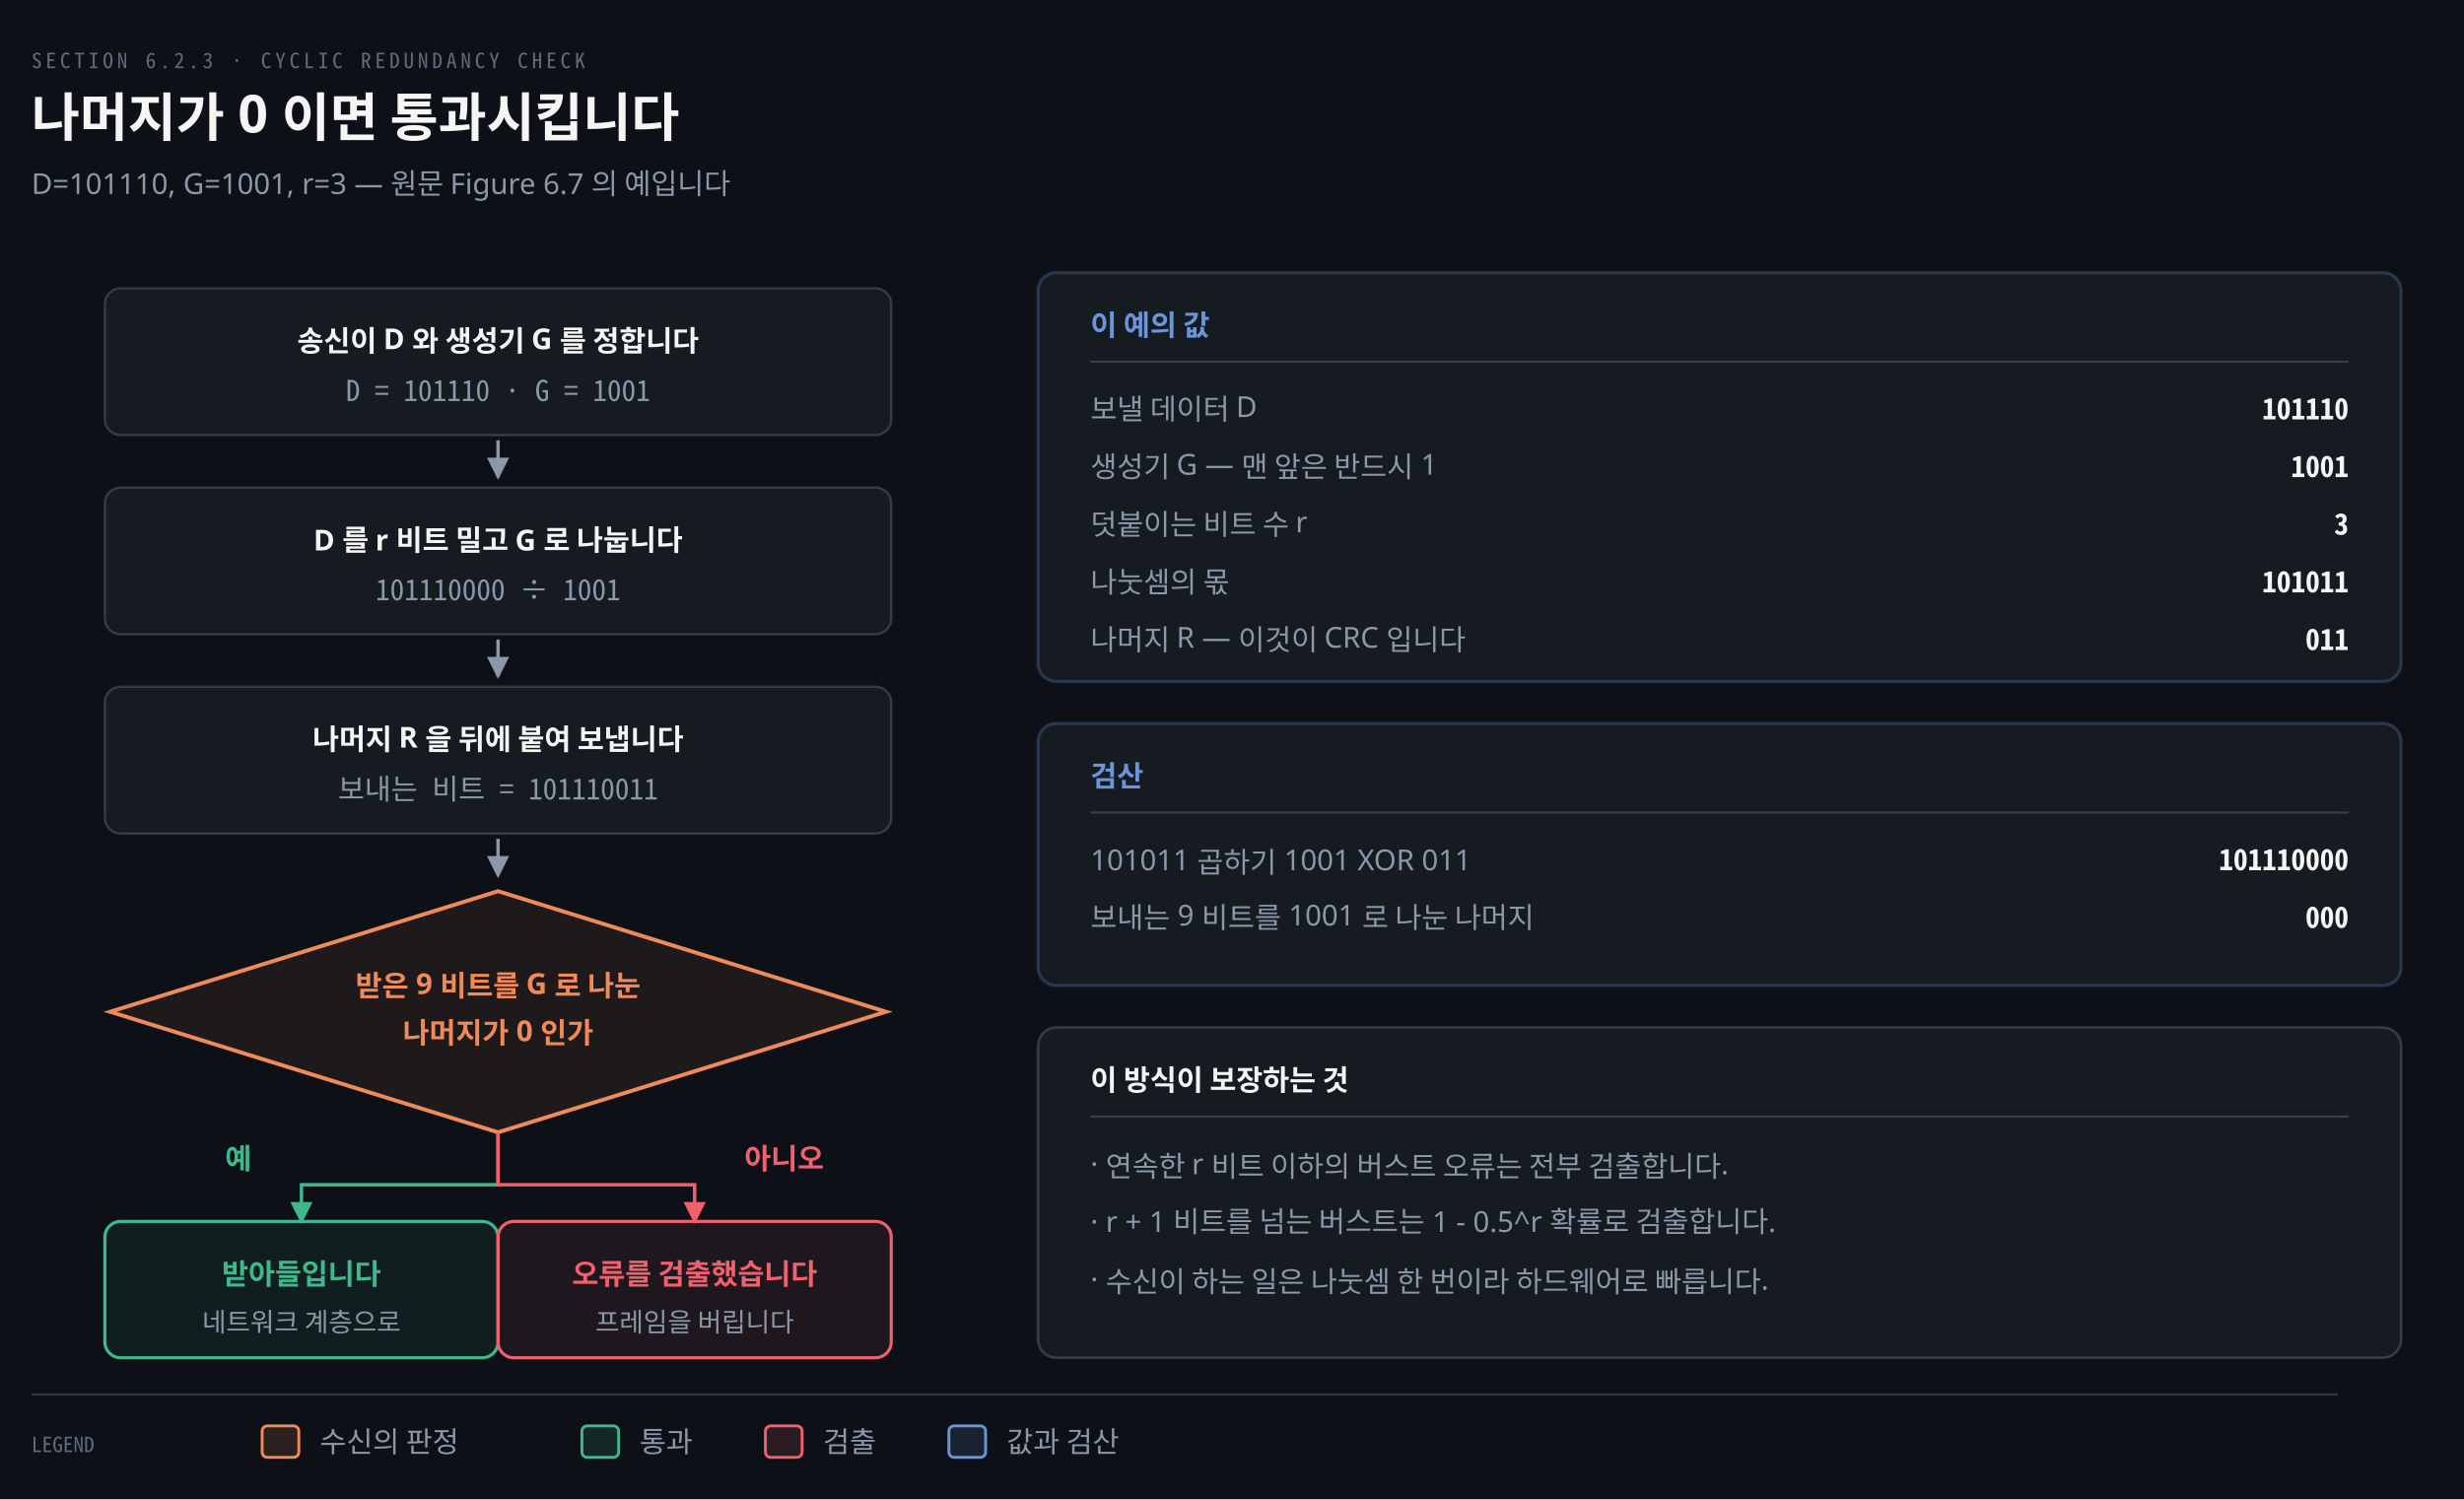
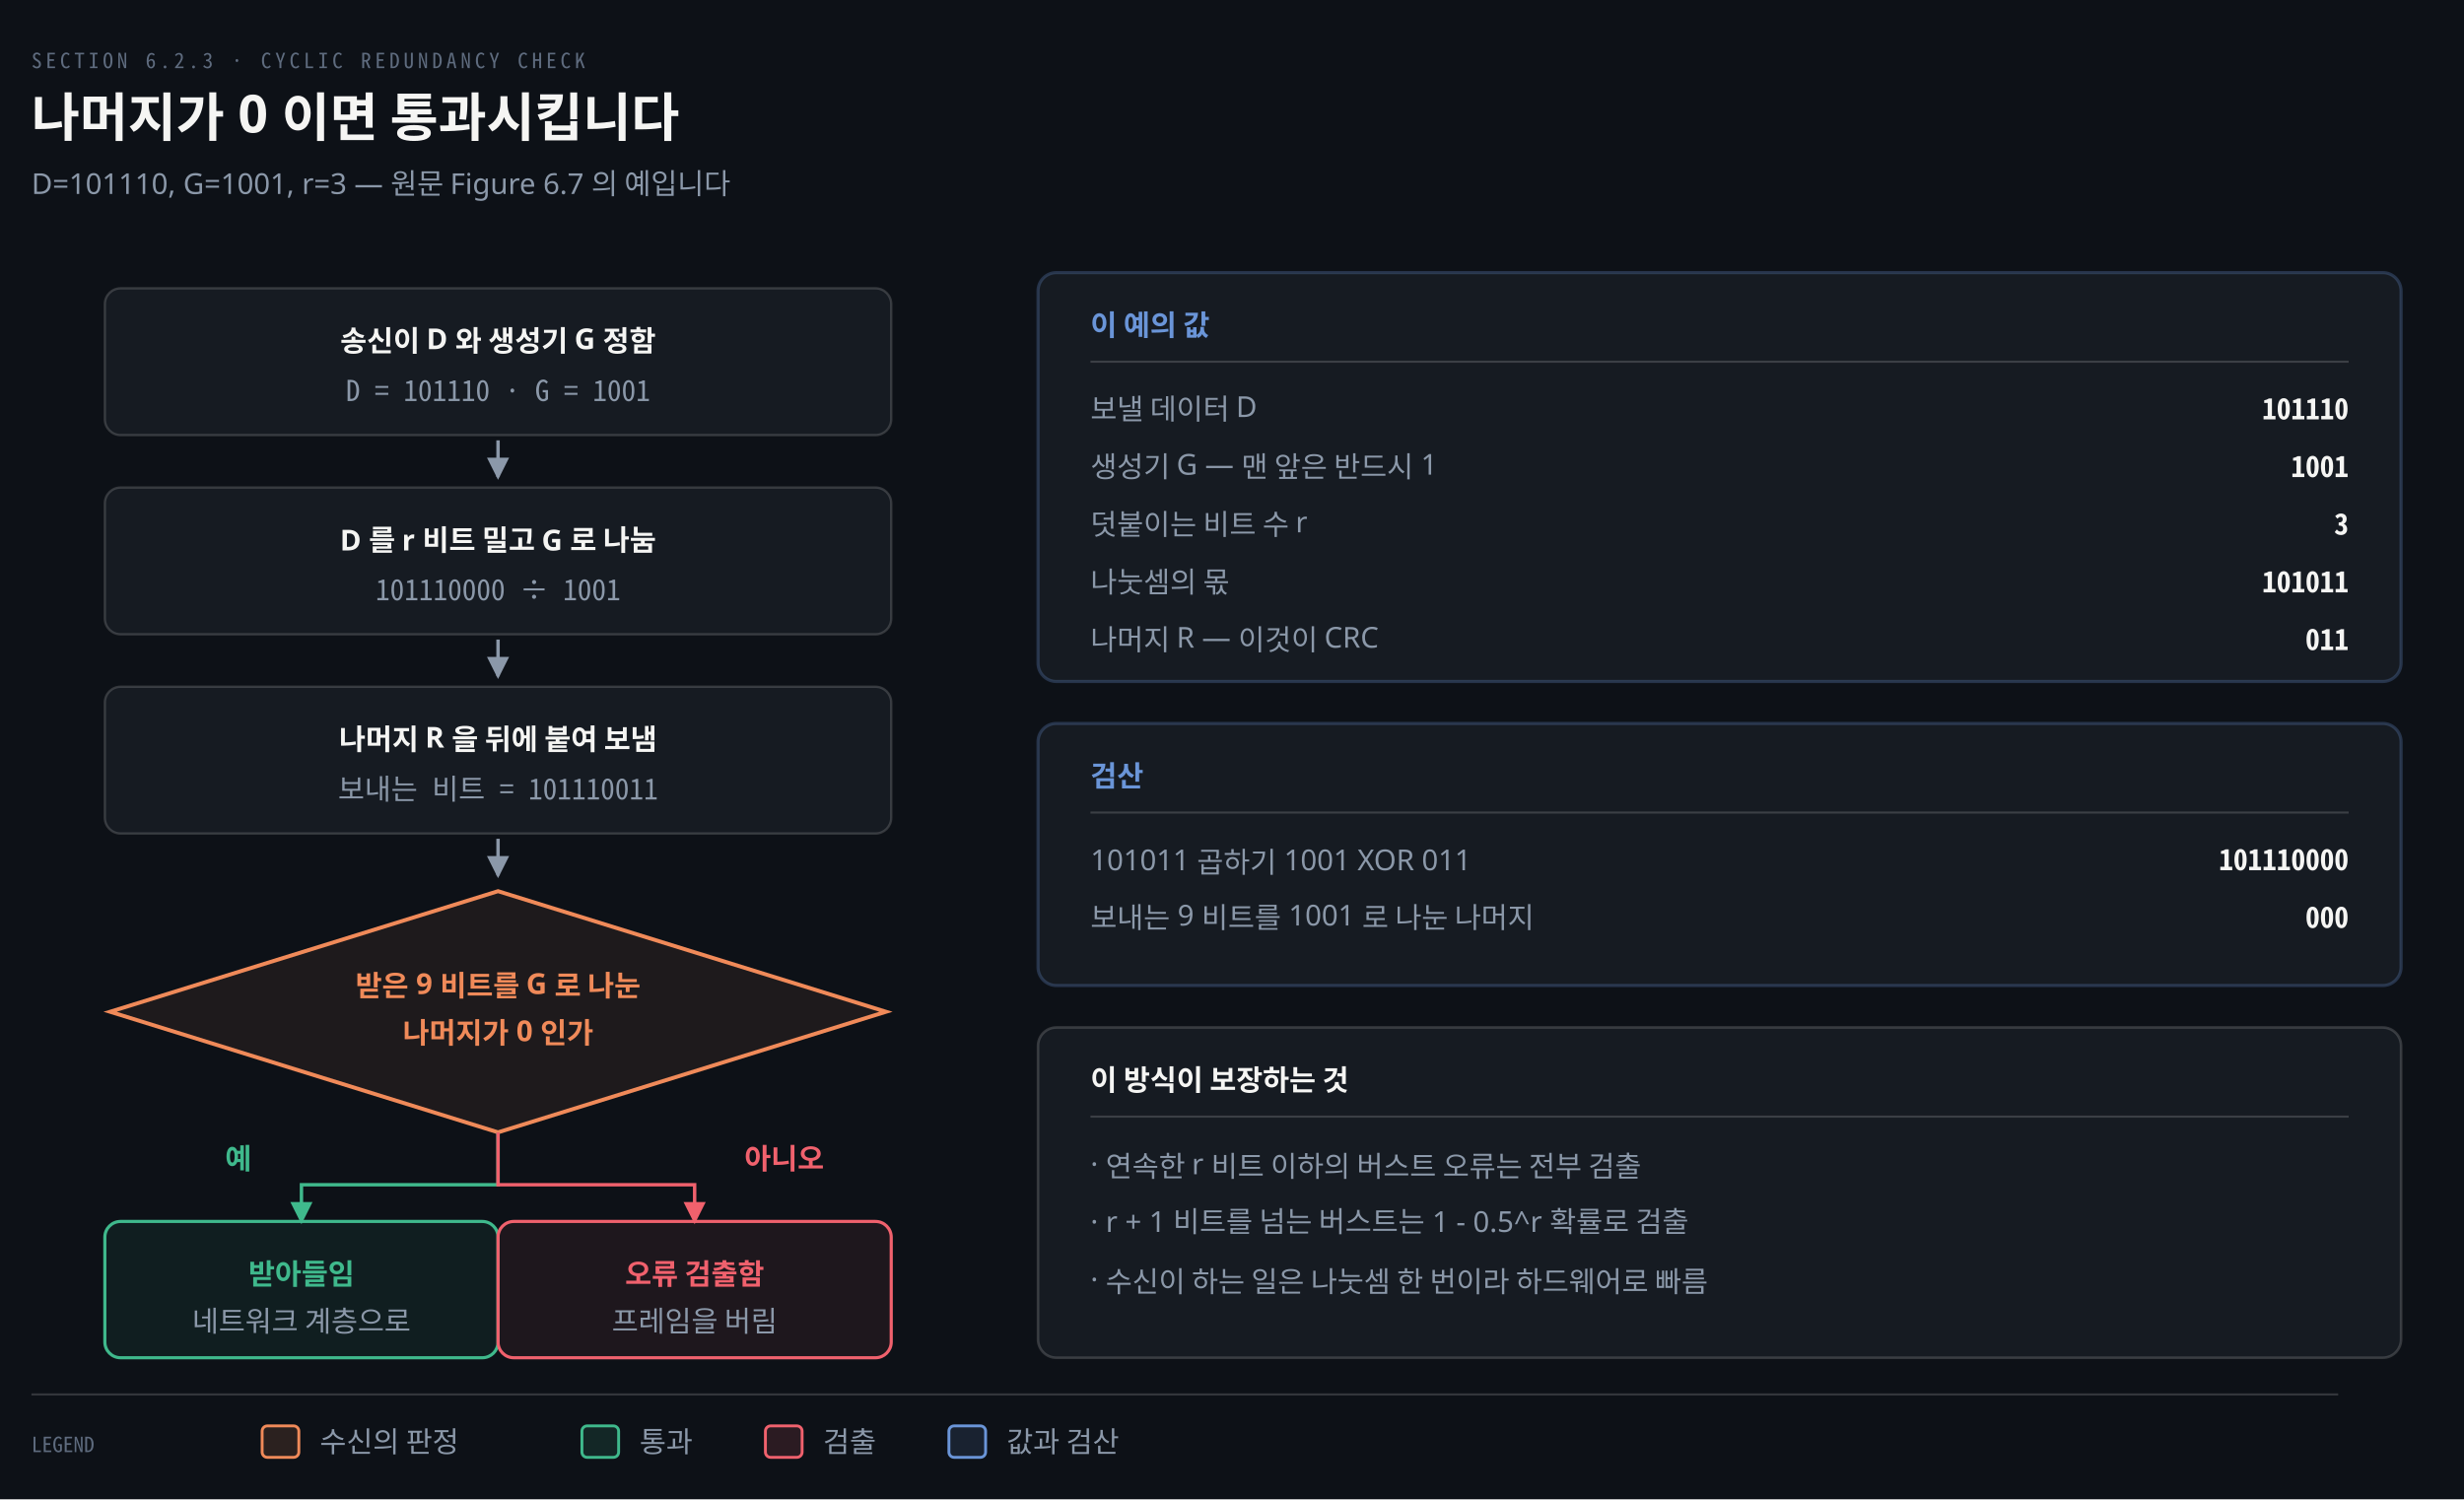
<svg xmlns="http://www.w3.org/2000/svg" viewBox="0 0 940 572" width="100%" role="img" aria-labelledby="dt dd">
  <defs>
    <marker id="ar" viewBox="0 0 8 8" refX="7" refY="4" markerWidth="6.5" markerHeight="6.5" orient="auto">
      <path d="M0 0 L8 4 L0 8 z" fill="#8B98A9" />
    </marker>
    <marker id="ok" viewBox="0 0 8 8" refX="7" refY="4" markerWidth="6.5" markerHeight="6.5" orient="auto">
      <path d="M0 0 L8 4 L0 8 z" fill="#3FB98C" />
    </marker>
    <marker id="warn" viewBox="0 0 8 8" refX="7" refY="4" markerWidth="6.5" markerHeight="6.5" orient="auto">
      <path d="M0 0 L8 4 L0 8 z" fill="#E3B341" />
    </marker>
    <marker id="bad" viewBox="0 0 8 8" refX="7" refY="4" markerWidth="6.5" markerHeight="6.5" orient="auto">
      <path d="M0 0 L8 4 L0 8 z" fill="#F0616D" />
    </marker>
    <marker id="info" viewBox="0 0 8 8" refX="7" refY="4" markerWidth="6.5" markerHeight="6.5" orient="auto">
      <path d="M0 0 L8 4 L0 8 z" fill="#6A95D8" />
    </marker>
    <marker id="acc" viewBox="0 0 8 8" refX="7" refY="4" markerWidth="6.5" markerHeight="6.5" orient="auto">
      <path d="M0 0 L8 4 L0 8 z" fill="#F08A59" />
    </marker>
    <marker id="soft" viewBox="0 0 8 8" refX="7" refY="4" markerWidth="6.5" markerHeight="6.5" orient="auto">
      <path d="M0 0 L8 4 L0 8 z" fill="#5E6B7E" />
    </marker>
  </defs>
  <rect width="940" height="572" fill="#0D1117" />
  <text x="12" y="26" font-family="'Geist Mono','Noto Sans Mono CJK KR',monospace" font-size="8" letter-spacing="0.18em" fill="#5E6B7E">SECTION 6.2.3 · CYCLIC REDUNDANCY CHECK</text>
  <text x="12" y="52" font-family="'Geist','Apple SD Gothic Neo','Noto Sans KR','Malgun Gothic',sans-serif" font-size="20" font-weight="600" fill="#F5F5F3">나머지가 0 이면 통과시킵니다</text>
  <text x="12" y="74" font-family="'Geist','Apple SD Gothic Neo','Noto Sans KR','Malgun Gothic',sans-serif" font-size="11" fill="#8B98A9">D=101110, G=1001, r=3 — 원문 Figure 6.7 의 예입니다</text>
  <rect x="40" y="110" width="300" height="56" rx="6" fill="#161B22" stroke="rgba(191,192,192,0.22)" stroke-width="0.9" />
-   <text x="190.0" y="134" text-anchor="middle" font-family="'Geist','Apple SD Gothic Neo','Noto Sans KR','Malgun Gothic',sans-serif" font-size="11" font-weight="600" fill="#F5F5F3">송신이 D 와 생성기 G 를 정합니다</text>
+   <text x="190.0" y="134" text-anchor="middle" font-family="'Geist','Apple SD Gothic Neo','Noto Sans KR','Malgun Gothic',sans-serif" font-size="11" font-weight="600" fill="#F5F5F3">송신이 D 와 생성기 G 정함</text>
  <text x="190.0" y="153" text-anchor="middle" font-family="'Geist Mono','Noto Sans Mono CJK KR',monospace" font-size="11" font-weight="400" fill="#8B98A9">D = 101110 · G = 1001</text>
  <rect x="40" y="186" width="300" height="56" rx="6" fill="#161B22" stroke="rgba(191,192,192,0.22)" stroke-width="0.9" />
-   <text x="190.0" y="210" text-anchor="middle" font-family="'Geist','Apple SD Gothic Neo','Noto Sans KR','Malgun Gothic',sans-serif" font-size="11" font-weight="600" fill="#F5F5F3">D 를 r 비트 밀고 G 로 나눕니다</text>
+   <text x="190.0" y="210" text-anchor="middle" font-family="'Geist','Apple SD Gothic Neo','Noto Sans KR','Malgun Gothic',sans-serif" font-size="11" font-weight="600" fill="#F5F5F3">D 를 r 비트 밀고 G 로 나눔</text>
  <text x="190.0" y="229" text-anchor="middle" font-family="'Geist Mono','Noto Sans Mono CJK KR',monospace" font-size="11" font-weight="400" fill="#8B98A9">101110000 ÷ 1001</text>
  <rect x="40" y="262" width="300" height="56" rx="6" fill="#161B22" stroke="rgba(191,192,192,0.22)" stroke-width="0.9" />
-   <text x="190.0" y="286" text-anchor="middle" font-family="'Geist','Apple SD Gothic Neo','Noto Sans KR','Malgun Gothic',sans-serif" font-size="11" font-weight="600" fill="#F5F5F3">나머지 R 을 뒤에 붙여 보냅니다</text>
+   <text x="190.0" y="286" text-anchor="middle" font-family="'Geist','Apple SD Gothic Neo','Noto Sans KR','Malgun Gothic',sans-serif" font-size="11" font-weight="600" fill="#F5F5F3">나머지 R 을 뒤에 붙여 보냄</text>
  <text x="190.0" y="305" text-anchor="middle" font-family="'Geist Mono','Noto Sans Mono CJK KR',monospace" font-size="11" font-weight="400" fill="#8B98A9">보내는 비트 = 101110011</text>
  <path d="M 190.0 168 L 190.0 182" fill="none" stroke="#8B98A9" stroke-width="1.3" marker-end="url(#ar)" />
  <path d="M 190.0 244 L 190.0 258" fill="none" stroke="#8B98A9" stroke-width="1.3" marker-end="url(#ar)" />
  <path d="M 190.0 320 L 190.0 334" fill="none" stroke="#8B98A9" stroke-width="1.3" marker-end="url(#ar)" />
  <path d="M 42.0 386 L 190.0 340 L 338.0 386 L 190.0 432 Z" fill="#F08A5914" stroke="#F08A59" stroke-width="1.5" />
  <text x="190.0" y="380" text-anchor="middle" font-family="'Geist','Apple SD Gothic Neo','Noto Sans KR','Malgun Gothic',sans-serif" font-size="11" font-weight="600" fill="#F08A59">받은 9 비트를 G 로 나눈</text>
  <text x="190.0" y="398" text-anchor="middle" font-family="'Geist','Apple SD Gothic Neo','Noto Sans KR','Malgun Gothic',sans-serif" font-size="11" font-weight="600" fill="#F08A59">나머지가 0 인가</text>
  <path d="M 190.0 432 L 190.0 452 L 115 452 L 115 466" fill="none" stroke="#3FB98C" stroke-width="1.3" marker-end="url(#ok)" />
  <path d="M 190.0 432 L 190.0 452 L 265 452 L 265 466" fill="none" stroke="#F0616D" stroke-width="1.3" marker-end="url(#bad)" />
  <text x="96" y="446" text-anchor="end" font-family="'Geist','Apple SD Gothic Neo','Noto Sans KR','Malgun Gothic',sans-serif" font-size="11" font-weight="600" fill="#3FB98C">예</text>
  <text x="284" y="446" text-anchor="start" font-family="'Geist','Apple SD Gothic Neo','Noto Sans KR','Malgun Gothic',sans-serif" font-size="11" font-weight="600" fill="#F0616D">아니오</text>
  <rect x="40" y="466" width="150" height="52" rx="6" fill="#3FB98C14" stroke="#3FB98C" stroke-width="1.2" />
-   <text x="115" y="490" text-anchor="middle" font-family="'Geist','Apple SD Gothic Neo','Noto Sans KR','Malgun Gothic',sans-serif" font-size="11" font-weight="600" fill="#3FB98C">받아들입니다</text>
-   <text x="115" y="508" text-anchor="middle" font-family="'Geist','Apple SD Gothic Neo','Noto Sans KR','Malgun Gothic',sans-serif" font-size="10" font-weight="400" fill="#8B98A9">네트워크 계층으로</text>
+   <text x="115" y="490" text-anchor="middle" font-family="'Geist','Apple SD Gothic Neo','Noto Sans KR','Malgun Gothic',sans-serif" font-size="11" font-weight="600" fill="#3FB98C">받아들임</text>
+   <text x="115" y="508" text-anchor="middle" font-family="'Geist','Apple SD Gothic Neo','Noto Sans KR','Malgun Gothic',sans-serif" font-size="11" font-weight="400" fill="#8B98A9">네트워크 계층으로</text>
  <rect x="190" y="466" width="150" height="52" rx="6" fill="#F0616D14" stroke="#F0616D" stroke-width="1.2" />
-   <text x="265" y="490" text-anchor="middle" font-family="'Geist','Apple SD Gothic Neo','Noto Sans KR','Malgun Gothic',sans-serif" font-size="11" font-weight="600" fill="#F0616D">오류를 검출했습니다</text>
-   <text x="265" y="508" text-anchor="middle" font-family="'Geist','Apple SD Gothic Neo','Noto Sans KR','Malgun Gothic',sans-serif" font-size="10" font-weight="400" fill="#8B98A9">프레임을 버립니다</text>
+   <text x="265" y="490" text-anchor="middle" font-family="'Geist','Apple SD Gothic Neo','Noto Sans KR','Malgun Gothic',sans-serif" font-size="11" font-weight="600" fill="#F0616D">오류 검출함</text>
+   <text x="265" y="508" text-anchor="middle" font-family="'Geist','Apple SD Gothic Neo','Noto Sans KR','Malgun Gothic',sans-serif" font-size="11" font-weight="400" fill="#8B98A9">프레임을 버림</text>
  <rect x="396" y="104" width="520" height="156" rx="7" fill="#161B22" stroke="#6A95D844" stroke-width="1.2" />
  <text x="416" y="128" text-anchor="start" font-family="'Geist','Apple SD Gothic Neo','Noto Sans KR','Malgun Gothic',sans-serif" font-size="11" font-weight="600" fill="#6A95D8">이 예의 값</text>
  <line x1="416" y1="138" x2="896" y2="138" stroke="rgba(191,192,192,0.22)" stroke-width="0.8" />
  <text x="416" y="160" text-anchor="start" font-family="'Geist','Apple SD Gothic Neo','Noto Sans KR','Malgun Gothic',sans-serif" font-size="11" font-weight="400" fill="#8B98A9">보낼 데이터 D</text>
  <text x="896" y="160" text-anchor="end" font-family="'Geist Mono','Noto Sans Mono CJK KR',monospace" font-size="11" font-weight="600" fill="#F5F5F3">101110</text>
  <text x="416" y="182" text-anchor="start" font-family="'Geist','Apple SD Gothic Neo','Noto Sans KR','Malgun Gothic',sans-serif" font-size="11" font-weight="400" fill="#8B98A9">생성기 G — 맨 앞은 반드시 1</text>
  <text x="896" y="182" text-anchor="end" font-family="'Geist Mono','Noto Sans Mono CJK KR',monospace" font-size="11" font-weight="600" fill="#F5F5F3">1001</text>
  <text x="416" y="204" text-anchor="start" font-family="'Geist','Apple SD Gothic Neo','Noto Sans KR','Malgun Gothic',sans-serif" font-size="11" font-weight="400" fill="#8B98A9">덧붙이는 비트 수 r</text>
  <text x="896" y="204" text-anchor="end" font-family="'Geist Mono','Noto Sans Mono CJK KR',monospace" font-size="11" font-weight="600" fill="#F5F5F3">3</text>
  <text x="416" y="226" text-anchor="start" font-family="'Geist','Apple SD Gothic Neo','Noto Sans KR','Malgun Gothic',sans-serif" font-size="11" font-weight="400" fill="#8B98A9">나눗셈의 몫</text>
  <text x="896" y="226" text-anchor="end" font-family="'Geist Mono','Noto Sans Mono CJK KR',monospace" font-size="11" font-weight="600" fill="#F5F5F3">101011</text>
-   <text x="416" y="248" text-anchor="start" font-family="'Geist','Apple SD Gothic Neo','Noto Sans KR','Malgun Gothic',sans-serif" font-size="11" font-weight="400" fill="#8B98A9">나머지 R — 이것이 CRC 입니다</text>
+   <text x="416" y="248" text-anchor="start" font-family="'Geist','Apple SD Gothic Neo','Noto Sans KR','Malgun Gothic',sans-serif" font-size="11" font-weight="400" fill="#8B98A9">나머지 R — 이것이 CRC</text>
  <text x="896" y="248" text-anchor="end" font-family="'Geist Mono','Noto Sans Mono CJK KR',monospace" font-size="11" font-weight="600" fill="#F5F5F3">011</text>
  <rect x="396" y="276" width="520" height="100" rx="7" fill="#161B22" stroke="#6A95D844" stroke-width="1.2" />
  <text x="416" y="300" text-anchor="start" font-family="'Geist','Apple SD Gothic Neo','Noto Sans KR','Malgun Gothic',sans-serif" font-size="11" font-weight="600" fill="#6A95D8">검산</text>
  <line x1="416" y1="310" x2="896" y2="310" stroke="rgba(191,192,192,0.22)" stroke-width="0.8" />
  <text x="416" y="332" text-anchor="start" font-family="'Geist','Apple SD Gothic Neo','Noto Sans KR','Malgun Gothic',sans-serif" font-size="11" font-weight="400" fill="#8B98A9">101011 곱하기 1001 XOR 011</text>
  <text x="896" y="332" text-anchor="end" font-family="'Geist Mono','Noto Sans Mono CJK KR',monospace" font-size="11" font-weight="600" fill="#F5F5F3">101110000</text>
  <text x="416" y="354" text-anchor="start" font-family="'Geist','Apple SD Gothic Neo','Noto Sans KR','Malgun Gothic',sans-serif" font-size="11" font-weight="400" fill="#8B98A9">보내는 9 비트를 1001 로 나눈 나머지</text>
  <text x="896" y="354" text-anchor="end" font-family="'Geist Mono','Noto Sans Mono CJK KR',monospace" font-size="11" font-weight="600" fill="#F5F5F3">000</text>
  <rect x="396" y="392" width="520" height="126" rx="7" fill="#161B22" stroke="rgba(191,192,192,0.22)" stroke-width="1.0" />
  <text x="416" y="416" text-anchor="start" font-family="'Geist','Apple SD Gothic Neo','Noto Sans KR','Malgun Gothic',sans-serif" font-size="11" font-weight="600" fill="#F5F5F3">이 방식이 보장하는 것</text>
  <line x1="416" y1="426" x2="896" y2="426" stroke="rgba(191,192,192,0.22)" stroke-width="0.8" />
-   <text x="416" y="448" text-anchor="start" font-family="'Geist','Apple SD Gothic Neo','Noto Sans KR','Malgun Gothic',sans-serif" font-size="11" font-weight="400" fill="#8B98A9">·  연속한 r 비트 이하의 버스트 오류는 전부 검출합니다.</text>
-   <text x="416" y="470" text-anchor="start" font-family="'Geist','Apple SD Gothic Neo','Noto Sans KR','Malgun Gothic',sans-serif" font-size="11" font-weight="400" fill="#8B98A9">·  r + 1 비트를 넘는 버스트는 1 - 0.5^r 확률로 검출합니다.</text>
-   <text x="416" y="492" text-anchor="start" font-family="'Geist','Apple SD Gothic Neo','Noto Sans KR','Malgun Gothic',sans-serif" font-size="11" font-weight="400" fill="#8B98A9">·  수신이 하는 일은 나눗셈 한 번이라 하드웨어로 빠릅니다.</text>
+   <text x="416" y="448" text-anchor="start" font-family="'Geist','Apple SD Gothic Neo','Noto Sans KR','Malgun Gothic',sans-serif" font-size="11" font-weight="400" fill="#8B98A9">·  연속한 r 비트 이하의 버스트 오류는 전부 검출</text>
+   <text x="416" y="470" text-anchor="start" font-family="'Geist','Apple SD Gothic Neo','Noto Sans KR','Malgun Gothic',sans-serif" font-size="11" font-weight="400" fill="#8B98A9">·  r + 1 비트를 넘는 버스트는 1 - 0.5^r 확률로 검출</text>
+   <text x="416" y="492" text-anchor="start" font-family="'Geist','Apple SD Gothic Neo','Noto Sans KR','Malgun Gothic',sans-serif" font-size="11" font-weight="400" fill="#8B98A9">·  수신이 하는 일은 나눗셈 한 번이라 하드웨어로 빠름</text>
  <line x1="12" y1="532" x2="892" y2="532" stroke="rgba(191,192,192,0.22)" stroke-width="0.8" />
  <text x="12" y="554" text-anchor="start" font-family="'Geist Mono','Noto Sans Mono CJK KR',monospace" font-size="8" font-weight="400" fill="#5E6B7E">LEGEND</text>
  <rect x="100" y="544" width="14" height="12" rx="2" fill="#F08A5922" stroke="#F08A59" stroke-width="1.1" />
  <text x="122" y="554" text-anchor="start" font-family="'Geist','Apple SD Gothic Neo','Noto Sans KR','Malgun Gothic',sans-serif" font-size="11" font-weight="400" fill="#8B98A9">수신의 판정</text>
  <rect x="222" y="544" width="14" height="12" rx="2" fill="#3FB98C22" stroke="#3FB98C" stroke-width="1.1" />
  <text x="244" y="554" text-anchor="start" font-family="'Geist','Apple SD Gothic Neo','Noto Sans KR','Malgun Gothic',sans-serif" font-size="11" font-weight="400" fill="#8B98A9">통과</text>
  <rect x="292" y="544" width="14" height="12" rx="2" fill="#F0616D22" stroke="#F0616D" stroke-width="1.1" />
  <text x="314" y="554" text-anchor="start" font-family="'Geist','Apple SD Gothic Neo','Noto Sans KR','Malgun Gothic',sans-serif" font-size="11" font-weight="400" fill="#8B98A9">검출</text>
  <rect x="362" y="544" width="14" height="12" rx="2" fill="#6A95D822" stroke="#6A95D8" stroke-width="1.1" />
  <text x="384" y="554" text-anchor="start" font-family="'Geist','Apple SD Gothic Neo','Noto Sans KR','Malgun Gothic',sans-serif" font-size="11" font-weight="400" fill="#8B98A9">값과 검산</text>
</svg>
